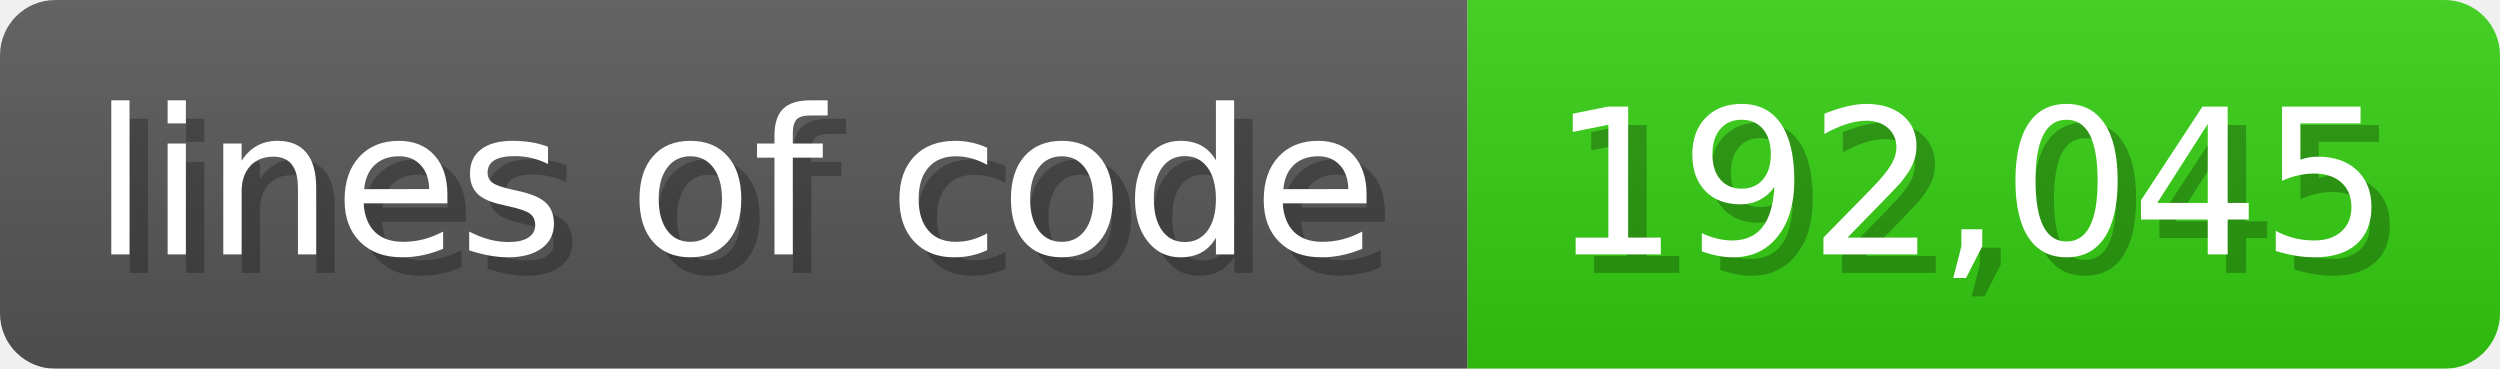
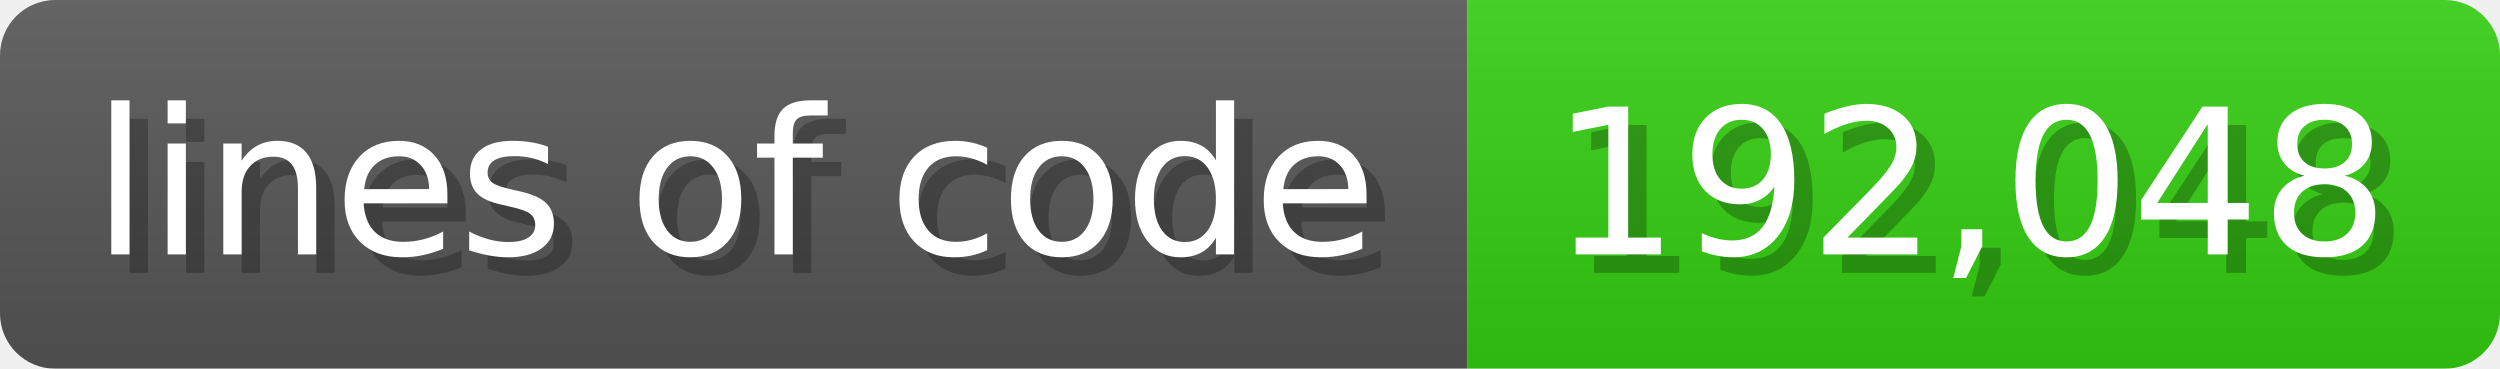
<svg xmlns="http://www.w3.org/2000/svg" width="135.6" height="20" viewBox="0 0 1356 200">
  <linearGradient id="a" x2="0" y2="100%">
    <stop offset="0" stop-opacity=".1" stop-color="#EEE" />
    <stop offset="1" stop-opacity=".1" />
  </linearGradient>
  <mask id="m">
    <rect width="1356" height="200" rx="30" fill="#FFF" />
  </mask>
  <g mask="url(#m)">
    <rect width="796" height="200" fill="#555" />
    <rect width="560" height="200" fill="#3C1" x="796" />
    <rect width="1356" height="200" fill="url(#a)" />
  </g>
  <g fill="#fff" text-anchor="start" font-family="Verdana,DejaVu Sans,sans-serif" font-size="110">
    <text x="60" y="148" textLength="696" fill="#000" opacity="0.25">lines of code</text>
    <text x="50" y="138" textLength="696">lines of code</text>
-     <text x="851" y="148" textLength="460" fill="#000" opacity="0.25">192,045</text>
-     <text x="841" y="138" textLength="460">192,045</text>
+     <text x="851" y="148" textLength="460" fill="#000" opacity="0.25">192,048</text>
+     <text x="841" y="138" textLength="460">192,048</text>
  </g>
</svg>
